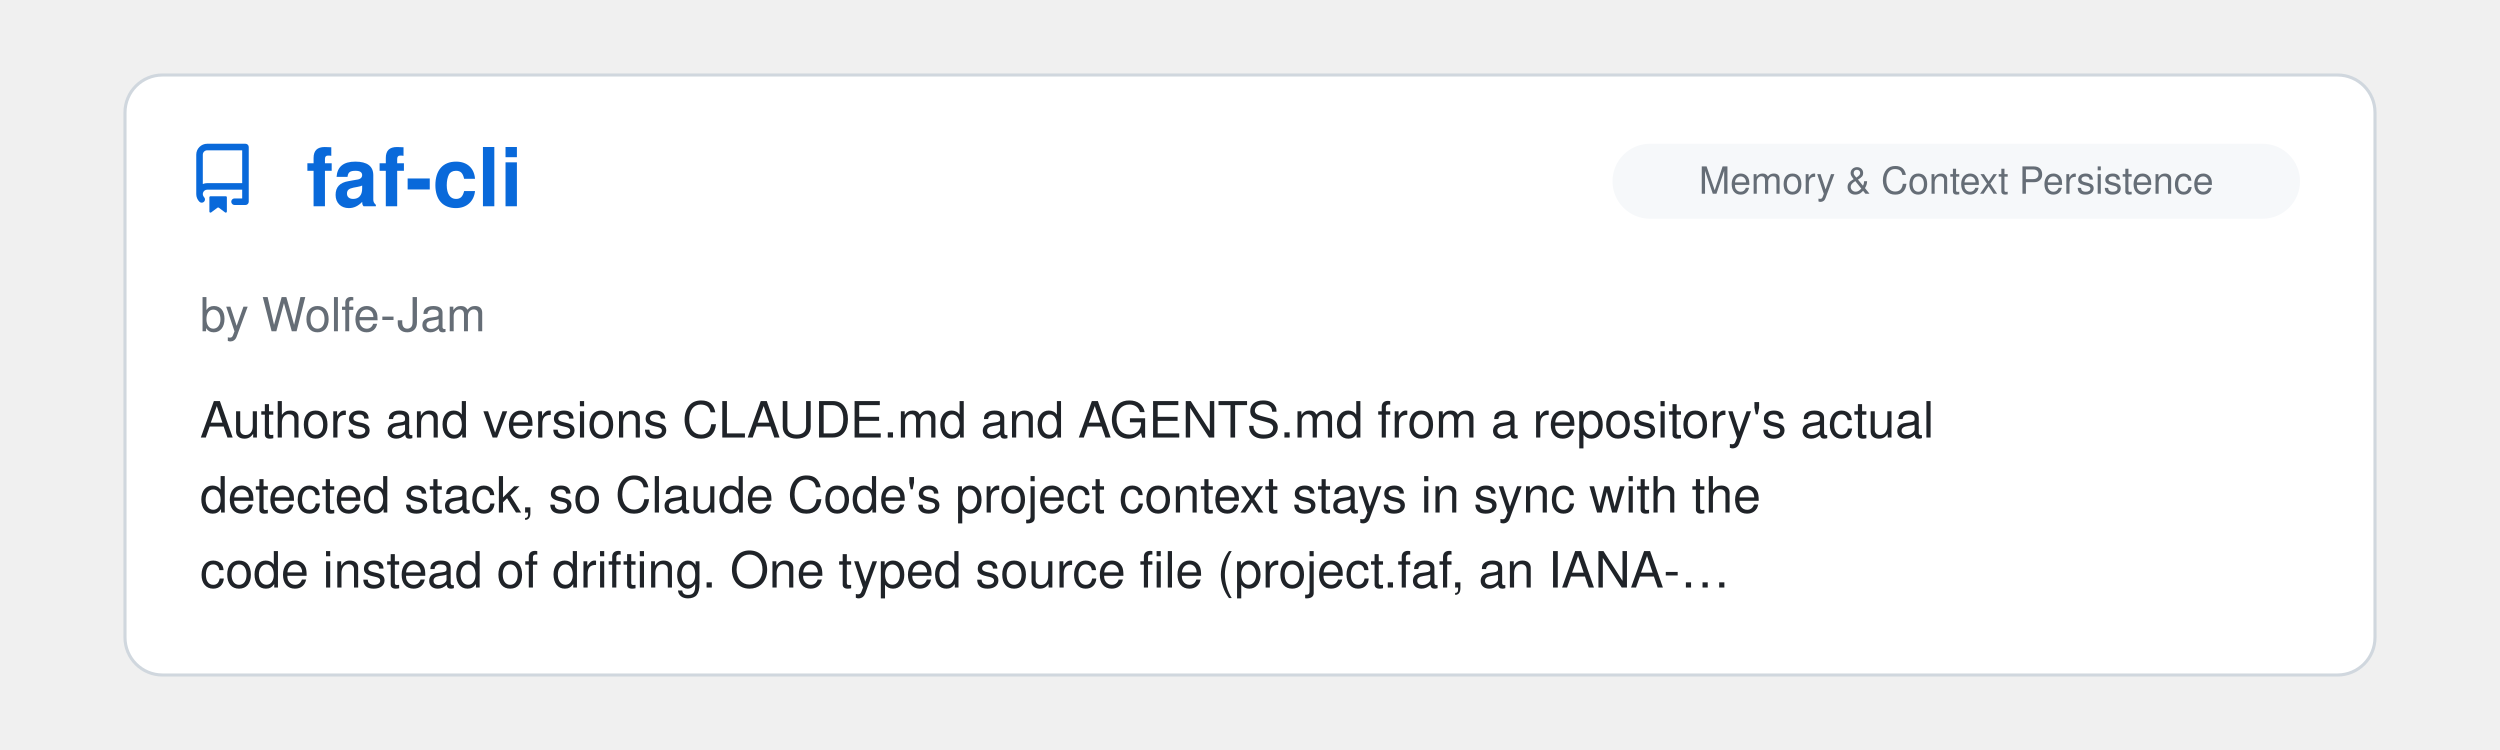
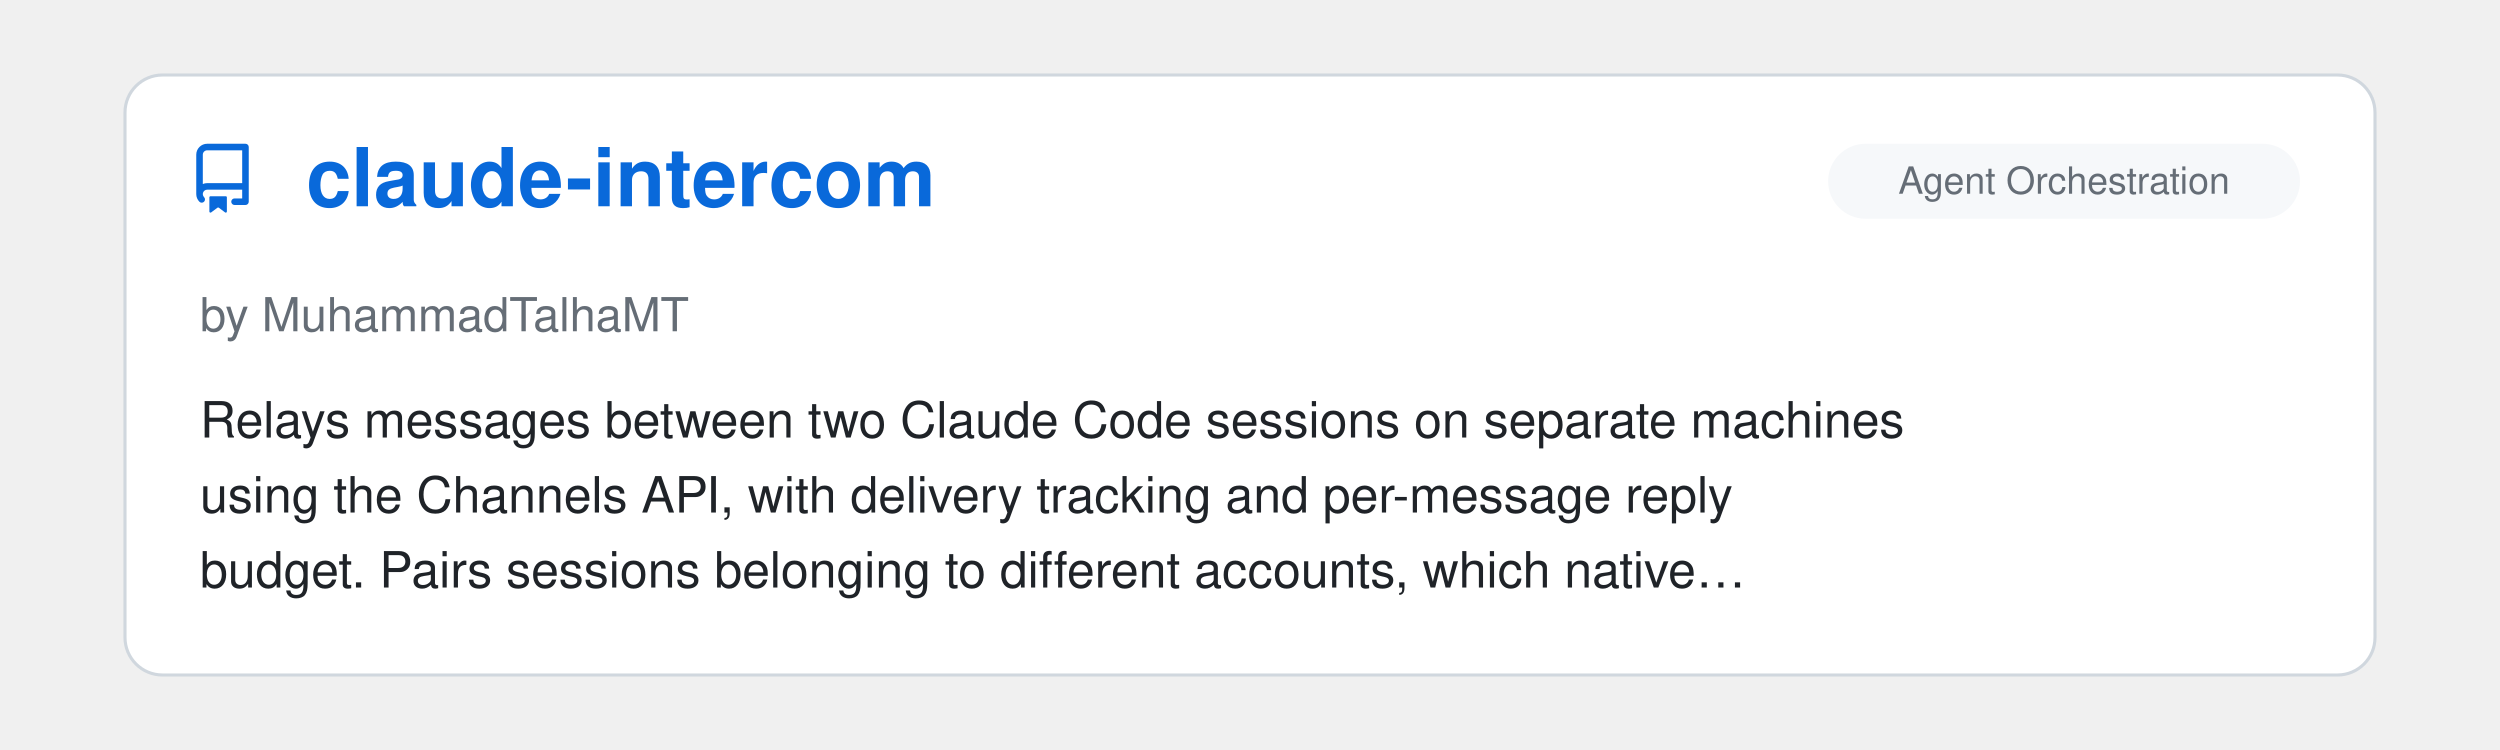
<svg xmlns="http://www.w3.org/2000/svg" viewBox="0 0 800 240" width="100%">
  <clipPath id="raClip">
    <rect x="0" y="0" width="800" height="240" />
  </clipPath>
  <g clip-path="url(#raClip)">
    <g id="raSlider">
      <animateTransform attributeName="transform" type="translate" calcMode="spline" values="0,0; 0,0; -800,0; -800,0; -1600,0; -1600,0; -2400,0; -2400,0; -3200,0; -3200,0; -4000,0; -4000,0; -4800,0" keyTimes="0; 0.15; 0.167; 0.317; 0.333; 0.483; 0.5; 0.65; 0.667; 0.817; 0.833; 0.983; 1" keySplines="0 0 1 1; 0.45 0 0.55 1; 0 0 1 1; 0.45 0 0.55 1; 0 0 1 1; 0.45 0 0.55 1; 0 0 1 1; 0.45 0 0.55 1; 0 0 1 1; 0.45 0 0.55 1; 0 0 1 1; 0.45 0 0.55 1" dur="39s" repeatCount="indefinite" />
      <g transform="translate(0, 0)">
        <rect x="40" y="24" width="720" height="192" rx="12" fill="#ffffff" stroke="#d0d7de" stroke-width="1" />
        <g transform="translate(60, 46) scale(1.4)" fill="#0969da">
          <path d="M2 2.5A2.5 2.5 0 0 1 4.5 0h8.75a.75.75 0 0 1 .75.75v12.5a.75.75 0 0 1-.75.75h-2.5a.75.75 0 0 1 0-1.5h1.75v-2h-8a1 1 0 0 0-.714 1.7.75.75 0 1 1-1.072 1.05A2.495 2.495 0 0 1 2 11.5Zm10.5-1h-8a1 1 0 0 0-1 1v6.708A2.486 2.486 0 0 1 4.5 9h8ZM5 12.25a.25.25 0 0 1 .25-.25h3.5a.25.25 0 0 1 .25.25v3.25a.25.25 0 0 1-.4.2l-1.45-1.087a.249.249 0 0 0-.3 0L5.4 15.7a.25.25 0 0 1-.4-.2Z" />
        </g>
+         <text x="98" y="66" font-family="-apple-system, BlinkMacSystemFont, 'Segoe UI', Helvetica, Arial, sans-serif" font-size="26" font-weight="700" fill="#0969da">claude-intercom</text>
+         <rect x="585" y="46" width="151" height="24" rx="12" fill="#f6f8fa" />
+         <text x="660.5" y="62" text-anchor="middle" font-family="-apple-system, BlinkMacSystemFont, 'Segoe UI', Helvetica, Arial, sans-serif" font-size="12" fill="#656d76">Agent Orchestration</text>
+         <text x="64" y="106" font-family="-apple-system, BlinkMacSystemFont, 'Segoe UI', Helvetica, Arial, sans-serif" font-size="15" fill="#656d76">by MuhammadTalhaMT</text>
+         <text x="64" y="140" font-family="-apple-system, BlinkMacSystemFont, 'Segoe UI', Helvetica, Arial, sans-serif" font-size="16" fill="#1f2328">Relays messages between two Claude Code sessions on separate machines</text>
+         <text x="64" y="164" font-family="-apple-system, BlinkMacSystemFont, 'Segoe UI', Helvetica, Arial, sans-serif" font-size="16" fill="#1f2328">using the Channels API, with delivery tracking and per-message reply</text>
+         <text x="64" y="188" font-family="-apple-system, BlinkMacSystemFont, 'Segoe UI', Helvetica, Arial, sans-serif" font-size="16" fill="#1f2328">budget. Pairs sessions belonging to different accounts, which native…</text>
+       </g>
+       <g transform="translate(800, 0)">
+         <rect x="40" y="24" width="720" height="192" rx="12" fill="#ffffff" stroke="#d0d7de" stroke-width="1" />
+         <g transform="translate(60, 46) scale(1.4)" fill="#0969da">
+           <path d="M2 2.5A2.5 2.5 0 0 1 4.5 0h8.75a.75.75 0 0 1 .75.75v12.5a.75.75 0 0 1-.75.75h-2.5a.75.75 0 0 1 0-1.5h1.75v-2h-8a1 1 0 0 0-.714 1.7.75.75 0 1 1-1.072 1.05A2.495 2.495 0 0 1 2 11.5Zm10.5-1h-8a1 1 0 0 0-1 1v6.708A2.486 2.486 0 0 1 4.5 9h8ZM5 12.25a.25.25 0 0 1 .25-.25h3.5a.25.25 0 0 1 .25.25v3.25a.25.25 0 0 1-.4.2l-1.45-1.087a.249.249 0 0 0-.3 0L5.4 15.7a.25.25 0 0 1-.4-.2Z" />
+         </g>
        <text x="98" y="66" font-family="-apple-system, BlinkMacSystemFont, 'Segoe UI', Helvetica, Arial, sans-serif" font-size="26" font-weight="700" fill="#0969da">faf-cli</text>
        <rect x="516" y="46" width="220" height="24" rx="12" fill="#f6f8fa" />
        <text x="626.0" y="62" text-anchor="middle" font-family="-apple-system, BlinkMacSystemFont, 'Segoe UI', Helvetica, Arial, sans-serif" font-size="12" fill="#656d76">Memory &amp; Context Persistence</text>
        <text x="64" y="106" font-family="-apple-system, BlinkMacSystemFont, 'Segoe UI', Helvetica, Arial, sans-serif" font-size="15" fill="#656d76">by Wolfe-Jam</text>
        <text x="64" y="140" font-family="-apple-system, BlinkMacSystemFont, 'Segoe UI', Helvetica, Arial, sans-serif" font-size="16" fill="#1f2328">Authors and versions CLAUDE.md and AGENTS.md from a repository's actual</text>
        <text x="64" y="164" font-family="-apple-system, BlinkMacSystemFont, 'Segoe UI', Helvetica, Arial, sans-serif" font-size="16" fill="#1f2328">detected stack, so Claude Code's project context stays in sync with the</text>
        <text x="64" y="188" font-family="-apple-system, BlinkMacSystemFont, 'Segoe UI', Helvetica, Arial, sans-serif" font-size="16" fill="#1f2328">code instead of drifting. One typed source file (project.faf, an IANA-…</text>
      </g>
-       <g transform="translate(800, 0)">
+       <g transform="translate(1600, 0)">
        <rect x="40" y="24" width="720" height="192" rx="12" fill="#ffffff" stroke="#d0d7de" stroke-width="1" />
        <g transform="translate(60, 46) scale(1.4)" fill="#0969da">
          <path d="M2 2.5A2.5 2.5 0 0 1 4.5 0h8.75a.75.75 0 0 1 .75.75v12.5a.75.75 0 0 1-.75.75h-2.5a.75.75 0 0 1 0-1.5h1.75v-2h-8a1 1 0 0 0-.714 1.7.75.75 0 1 1-1.072 1.05A2.495 2.495 0 0 1 2 11.5Zm10.5-1h-8a1 1 0 0 0-1 1v6.708A2.486 2.486 0 0 1 4.5 9h8ZM5 12.25a.25.25 0 0 1 .25-.25h3.5a.25.25 0 0 1 .25.25v3.25a.25.25 0 0 1-.4.2l-1.45-1.087a.249.249 0 0 0-.3 0L5.4 15.7a.25.25 0 0 1-.4-.2Z" />
        </g>
        <text x="98" y="66" font-family="-apple-system, BlinkMacSystemFont, 'Segoe UI', Helvetica, Arial, sans-serif" font-size="26" font-weight="700" fill="#0969da">Dynamic Workflow Design P…</text>
        <rect x="585" y="46" width="151" height="24" rx="12" fill="#f6f8fa" />
        <text x="660.5" y="62" text-anchor="middle" font-family="-apple-system, BlinkMacSystemFont, 'Segoe UI', Helvetica, Arial, sans-serif" font-size="12" fill="#656d76">Agent Orchestration</text>
        <text x="64" y="106" font-family="-apple-system, BlinkMacSystemFont, 'Segoe UI', Helvetica, Arial, sans-serif" font-size="15" fill="#656d76">by Robert Allen</text>
        <text x="64" y="140" font-family="-apple-system, BlinkMacSystemFont, 'Segoe UI', Helvetica, Arial, sans-serif" font-size="16" fill="#1f2328">A Skill based on [this](https://zircote.com/field-notes/dynamic-workflow-</text>
        <text x="64" y="164" font-family="-apple-system, BlinkMacSystemFont, 'Segoe UI', Helvetica, Arial, sans-serif" font-size="16" fill="#1f2328">patterns/) extremely well authored article about dynamic workflows.</text>
        <text x="64" y="188" font-family="-apple-system, BlinkMacSystemFont, 'Segoe UI', Helvetica, Arial, sans-serif" font-size="16" fill="#1f2328">Detailed explanations regarding the Workflow tool and sensible advice…</text>
      </g>
-       <g transform="translate(1600, 0)">
+       <g transform="translate(2400, 0)">
        <rect x="40" y="24" width="720" height="192" rx="12" fill="#ffffff" stroke="#d0d7de" stroke-width="1" />
        <g transform="translate(60, 46) scale(1.4)" fill="#0969da">
          <path d="M2 2.5A2.5 2.5 0 0 1 4.5 0h8.75a.75.75 0 0 1 .75.75v12.5a.75.75 0 0 1-.75.75h-2.5a.75.75 0 0 1 0-1.5h1.75v-2h-8a1 1 0 0 0-.714 1.7.75.75 0 1 1-1.072 1.05A2.495 2.495 0 0 1 2 11.5Zm10.5-1h-8a1 1 0 0 0-1 1v6.708A2.486 2.486 0 0 1 4.5 9h8ZM5 12.25a.25.25 0 0 1 .25-.25h3.5a.25.25 0 0 1 .25.25v3.25a.25.25 0 0 1-.4.2l-1.45-1.087a.249.249 0 0 0-.3 0L5.4 15.7a.25.25 0 0 1-.4-.2Z" />
        </g>
        <text x="98" y="66" font-family="-apple-system, BlinkMacSystemFont, 'Segoe UI', Helvetica, Arial, sans-serif" font-size="26" font-weight="700" fill="#0969da">TermaGITchi</text>
        <rect x="634" y="46" width="102" height="24" rx="12" fill="#f6f8fa" />
        <text x="685.0" y="62" text-anchor="middle" font-family="-apple-system, BlinkMacSystemFont, 'Segoe UI', Helvetica, Arial, sans-serif" font-size="12" fill="#656d76">Status Lines</text>
        <text x="64" y="106" font-family="-apple-system, BlinkMacSystemFont, 'Segoe UI', Helvetica, Arial, sans-serif" font-size="15" fill="#656d76">by TevvvB</text>
        <text x="64" y="140" font-family="-apple-system, BlinkMacSystemFont, 'Segoe UI', Helvetica, Arial, sans-serif" font-size="16" fill="#1f2328">A Go CLI that gives each Claude Code session its own creature in the</text>
        <text x="64" y="164" font-family="-apple-system, BlinkMacSystemFont, 'Segoe UI', Helvetica, Arial, sans-serif" font-size="16" fill="#1f2328">status line, derived by hashing the session id, with one den per git</text>
        <text x="64" y="188" font-family="-apple-system, BlinkMacSystemFont, 'Segoe UI', Helvetica, Arial, sans-serif" font-size="16" fill="#1f2328">worktree. Where other status-line faces react to what the agent is doing…</text>
      </g>
-       <g transform="translate(2400, 0)">
+       <g transform="translate(3200, 0)">
        <rect x="40" y="24" width="720" height="192" rx="12" fill="#ffffff" stroke="#d0d7de" stroke-width="1" />
        <g transform="translate(60, 46) scale(1.4)" fill="#0969da">
          <path d="M2 2.5A2.5 2.5 0 0 1 4.5 0h8.75a.75.75 0 0 1 .75.75v12.5a.75.75 0 0 1-.75.75h-2.5a.75.75 0 0 1 0-1.5h1.75v-2h-8a1 1 0 0 0-.714 1.7.75.75 0 1 1-1.072 1.05A2.495 2.495 0 0 1 2 11.5Zm10.5-1h-8a1 1 0 0 0-1 1v6.708A2.486 2.486 0 0 1 4.5 9h8ZM5 12.25a.25.25 0 0 1 .25-.25h3.5a.25.25 0 0 1 .25.25v3.25a.25.25 0 0 1-.4.2l-1.45-1.087a.249.249 0 0 0-.3 0L5.4 15.7a.25.25 0 0 1-.4-.2Z" />
        </g>
        <text x="98" y="66" font-family="-apple-system, BlinkMacSystemFont, 'Segoe UI', Helvetica, Arial, sans-serif" font-size="26" font-weight="700" fill="#0969da">tmux-claude-status-tabs</text>
        <rect x="634" y="46" width="102" height="24" rx="12" fill="#f6f8fa" />
        <text x="685.0" y="62" text-anchor="middle" font-family="-apple-system, BlinkMacSystemFont, 'Segoe UI', Helvetica, Arial, sans-serif" font-size="12" fill="#656d76">Status Lines</text>
        <text x="64" y="106" font-family="-apple-system, BlinkMacSystemFont, 'Segoe UI', Helvetica, Arial, sans-serif" font-size="15" fill="#656d76">by LiveNL</text>
        <text x="64" y="140" font-family="-apple-system, BlinkMacSystemFont, 'Segoe UI', Helvetica, Arial, sans-serif" font-size="16" fill="#1f2328">Shows each Claude Code session's state in the tmux tab bar, per window: an</text>
        <text x="64" y="164" font-family="-apple-system, BlinkMacSystemFont, 'Segoe UI', Helvetica, Arial, sans-serif" font-size="16" fill="#1f2328">animated spinner while it works, amber when it waits on input, red on a</text>
        <text x="64" y="188" font-family="-apple-system, BlinkMacSystemFont, 'Segoe UI', Helvetica, Arial, sans-serif" font-size="16" fill="#1f2328">permission request, green when done. Event-driven via hooks with no…</text>
      </g>
-       <g transform="translate(3200, 0)">
+       <g transform="translate(4000, 0)">
        <rect x="40" y="24" width="720" height="192" rx="12" fill="#ffffff" stroke="#d0d7de" stroke-width="1" />
        <g transform="translate(60, 46) scale(1.4)" fill="#0969da">
          <path d="M2 2.5A2.5 2.5 0 0 1 4.5 0h8.75a.75.75 0 0 1 .75.75v12.5a.75.75 0 0 1-.75.75h-2.5a.75.75 0 0 1 0-1.5h1.75v-2h-8a1 1 0 0 0-.714 1.7.75.75 0 1 1-1.072 1.05A2.495 2.495 0 0 1 2 11.5Zm10.5-1h-8a1 1 0 0 0-1 1v6.708A2.486 2.486 0 0 1 4.5 9h8ZM5 12.25a.25.25 0 0 1 .25-.25h3.5a.25.25 0 0 1 .25.25v3.25a.25.25 0 0 1-.4.2l-1.45-1.087a.249.249 0 0 0-.3 0L5.4 15.7a.25.25 0 0 1-.4-.2Z" />
        </g>
        <text x="98" y="66" font-family="-apple-system, BlinkMacSystemFont, 'Segoe UI', Helvetica, Arial, sans-serif" font-size="26" font-weight="700" fill="#0969da">seedeep</text>
        <rect x="516" y="46" width="220" height="24" rx="12" fill="#f6f8fa" />
        <text x="626.0" y="62" text-anchor="middle" font-family="-apple-system, BlinkMacSystemFont, 'Segoe UI', Helvetica, Arial, sans-serif" font-size="12" fill="#656d76">Observability &amp; Monitoring</text>
        <text x="64" y="106" font-family="-apple-system, BlinkMacSystemFont, 'Segoe UI', Helvetica, Arial, sans-serif" font-size="15" fill="#656d76">by duqaXxX</text>
        <text x="64" y="140" font-family="-apple-system, BlinkMacSystemFont, 'Segoe UI', Helvetica, Arial, sans-serif" font-size="16" fill="#1f2328">Reads the JSONL session logs Claude Code already writes and shows, live</text>
        <text x="64" y="164" font-family="-apple-system, BlinkMacSystemFont, 'Segoe UI', Helvetica, Arial, sans-serif" font-size="16" fill="#1f2328">during a turn, what the session is doing: each model call and tool, the</text>
        <text x="64" y="188" font-family="-apple-system, BlinkMacSystemFont, 'Segoe UI', Helvetica, Arial, sans-serif" font-size="16" fill="#1f2328">context window filling, every subagent on its own window and its own…</text>
      </g>
-       <g transform="translate(4000, 0)">
-         <rect x="40" y="24" width="720" height="192" rx="12" fill="#ffffff" stroke="#d0d7de" stroke-width="1" />
-         <g transform="translate(60, 46) scale(1.4)" fill="#0969da">
-           <path d="M2 2.5A2.5 2.5 0 0 1 4.5 0h8.75a.75.75 0 0 1 .75.75v12.5a.75.75 0 0 1-.75.75h-2.5a.75.75 0 0 1 0-1.5h1.75v-2h-8a1 1 0 0 0-.714 1.7.75.75 0 1 1-1.072 1.05A2.495 2.495 0 0 1 2 11.5Zm10.5-1h-8a1 1 0 0 0-1 1v6.708A2.486 2.486 0 0 1 4.5 9h8ZM5 12.25a.25.25 0 0 1 .25-.25h3.5a.25.25 0 0 1 .25.25v3.25a.25.25 0 0 1-.4.2l-1.45-1.087a.249.249 0 0 0-.3 0L5.4 15.7a.25.25 0 0 1-.4-.2Z" />
-         </g>
-         <text x="98" y="66" font-family="-apple-system, BlinkMacSystemFont, 'Segoe UI', Helvetica, Arial, sans-serif" font-size="26" font-weight="700" fill="#0969da">SuperSEO Skills</text>
-         <rect x="676" y="46" width="60" height="24" rx="12" fill="#f6f8fa" />
-         <text x="706.0" y="62" text-anchor="middle" font-family="-apple-system, BlinkMacSystemFont, 'Segoe UI', Helvetica, Arial, sans-serif" font-size="12" fill="#656d76">Skills</text>
-         <text x="64" y="106" font-family="-apple-system, BlinkMacSystemFont, 'Segoe UI', Helvetica, Arial, sans-serif" font-size="15" fill="#656d76">by sanderbz</text>
-         <text x="64" y="140" font-family="-apple-system, BlinkMacSystemFont, 'Segoe UI', Helvetica, Arial, sans-serif" font-size="16" fill="#1f2328">A nice package of Claude Skills focused on SEO workflows: page audits,</text>
-         <text x="64" y="164" font-family="-apple-system, BlinkMacSystemFont, 'Segoe UI', Helvetica, Arial, sans-serif" font-size="16" fill="#1f2328">content briefs, article writing, E-E-A-T audits, semantic gap analysis,</text>
-         <text x="64" y="188" font-family="-apple-system, BlinkMacSystemFont, 'Segoe UI', Helvetica, Arial, sans-serif" font-size="16" fill="#1f2328">and more. Each skill fetches the target page and reads the top-ranking…</text>
-       </g>
      <g transform="translate(4800, 0)">
        <rect x="40" y="24" width="720" height="192" rx="12" fill="#ffffff" stroke="#d0d7de" stroke-width="1" />
        <g transform="translate(60, 46) scale(1.4)" fill="#0969da">
          <path d="M2 2.5A2.5 2.5 0 0 1 4.5 0h8.75a.75.75 0 0 1 .75.75v12.5a.75.75 0 0 1-.75.75h-2.5a.75.75 0 0 1 0-1.5h1.75v-2h-8a1 1 0 0 0-.714 1.7.75.75 0 1 1-1.072 1.05A2.495 2.495 0 0 1 2 11.5Zm10.5-1h-8a1 1 0 0 0-1 1v6.708A2.486 2.486 0 0 1 4.5 9h8ZM5 12.25a.25.25 0 0 1 .25-.25h3.5a.25.25 0 0 1 .25.25v3.25a.25.25 0 0 1-.4.2l-1.45-1.087a.249.249 0 0 0-.3 0L5.4 15.7a.25.25 0 0 1-.4-.2Z" />
        </g>
-         <text x="98" y="66" font-family="-apple-system, BlinkMacSystemFont, 'Segoe UI', Helvetica, Arial, sans-serif" font-size="26" font-weight="700" fill="#0969da">faf-cli</text>
-         <rect x="516" y="46" width="220" height="24" rx="12" fill="#f6f8fa" />
-         <text x="626.0" y="62" text-anchor="middle" font-family="-apple-system, BlinkMacSystemFont, 'Segoe UI', Helvetica, Arial, sans-serif" font-size="12" fill="#656d76">Memory &amp; Context Persistence</text>
-         <text x="64" y="106" font-family="-apple-system, BlinkMacSystemFont, 'Segoe UI', Helvetica, Arial, sans-serif" font-size="15" fill="#656d76">by Wolfe-Jam</text>
-         <text x="64" y="140" font-family="-apple-system, BlinkMacSystemFont, 'Segoe UI', Helvetica, Arial, sans-serif" font-size="16" fill="#1f2328">Authors and versions CLAUDE.md and AGENTS.md from a repository's actual</text>
-         <text x="64" y="164" font-family="-apple-system, BlinkMacSystemFont, 'Segoe UI', Helvetica, Arial, sans-serif" font-size="16" fill="#1f2328">detected stack, so Claude Code's project context stays in sync with the</text>
-         <text x="64" y="188" font-family="-apple-system, BlinkMacSystemFont, 'Segoe UI', Helvetica, Arial, sans-serif" font-size="16" fill="#1f2328">code instead of drifting. One typed source file (project.faf, an IANA-…</text>
+         <text x="98" y="66" font-family="-apple-system, BlinkMacSystemFont, 'Segoe UI', Helvetica, Arial, sans-serif" font-size="26" font-weight="700" fill="#0969da">claude-intercom</text>
+         <rect x="585" y="46" width="151" height="24" rx="12" fill="#f6f8fa" />
+         <text x="660.5" y="62" text-anchor="middle" font-family="-apple-system, BlinkMacSystemFont, 'Segoe UI', Helvetica, Arial, sans-serif" font-size="12" fill="#656d76">Agent Orchestration</text>
+         <text x="64" y="106" font-family="-apple-system, BlinkMacSystemFont, 'Segoe UI', Helvetica, Arial, sans-serif" font-size="15" fill="#656d76">by MuhammadTalhaMT</text>
+         <text x="64" y="140" font-family="-apple-system, BlinkMacSystemFont, 'Segoe UI', Helvetica, Arial, sans-serif" font-size="16" fill="#1f2328">Relays messages between two Claude Code sessions on separate machines</text>
+         <text x="64" y="164" font-family="-apple-system, BlinkMacSystemFont, 'Segoe UI', Helvetica, Arial, sans-serif" font-size="16" fill="#1f2328">using the Channels API, with delivery tracking and per-message reply</text>
+         <text x="64" y="188" font-family="-apple-system, BlinkMacSystemFont, 'Segoe UI', Helvetica, Arial, sans-serif" font-size="16" fill="#1f2328">budget. Pairs sessions belonging to different accounts, which native…</text>
      </g>
    </g>
  </g>
</svg>
